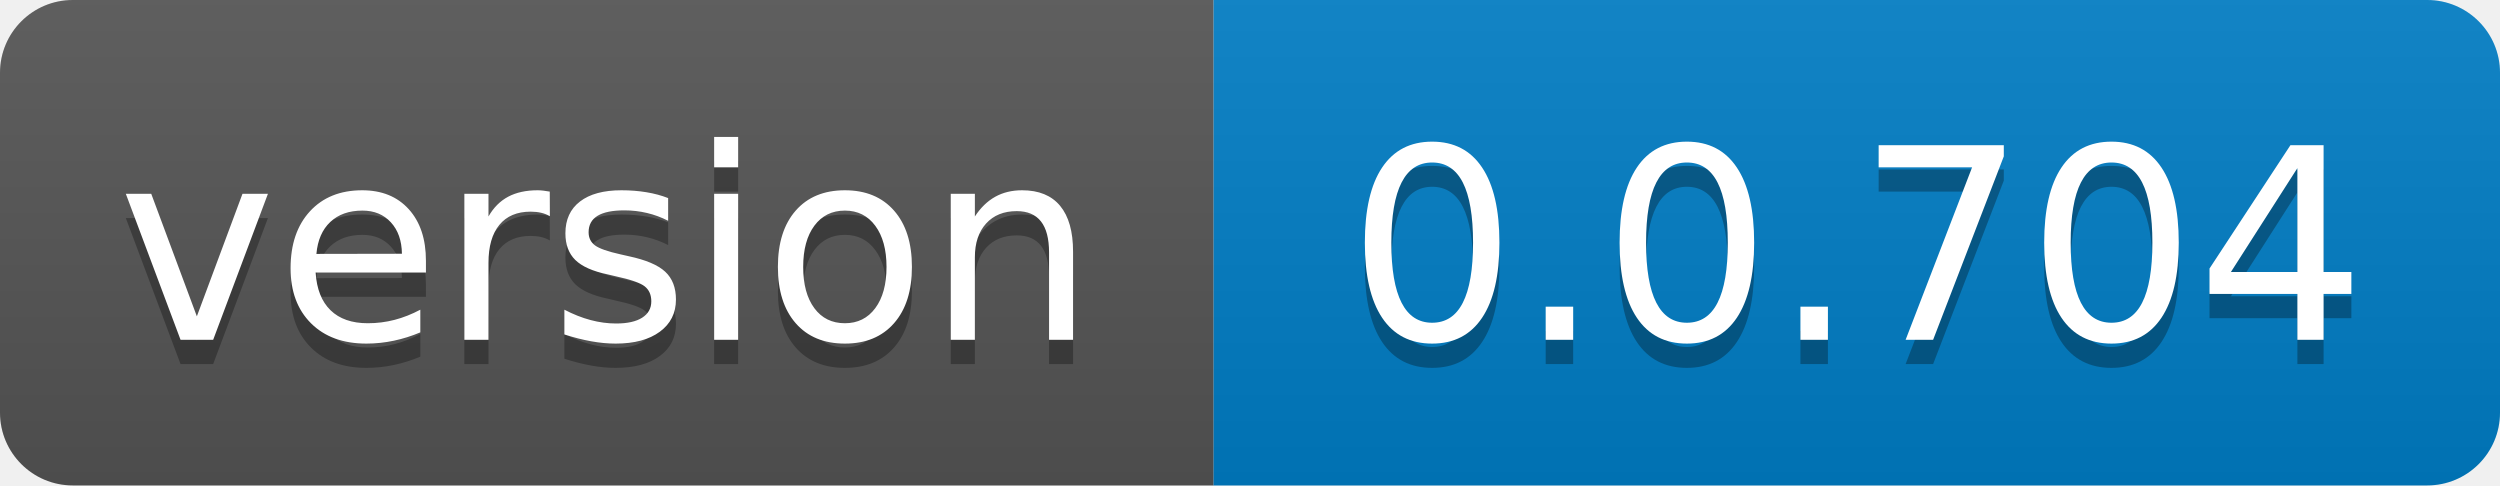
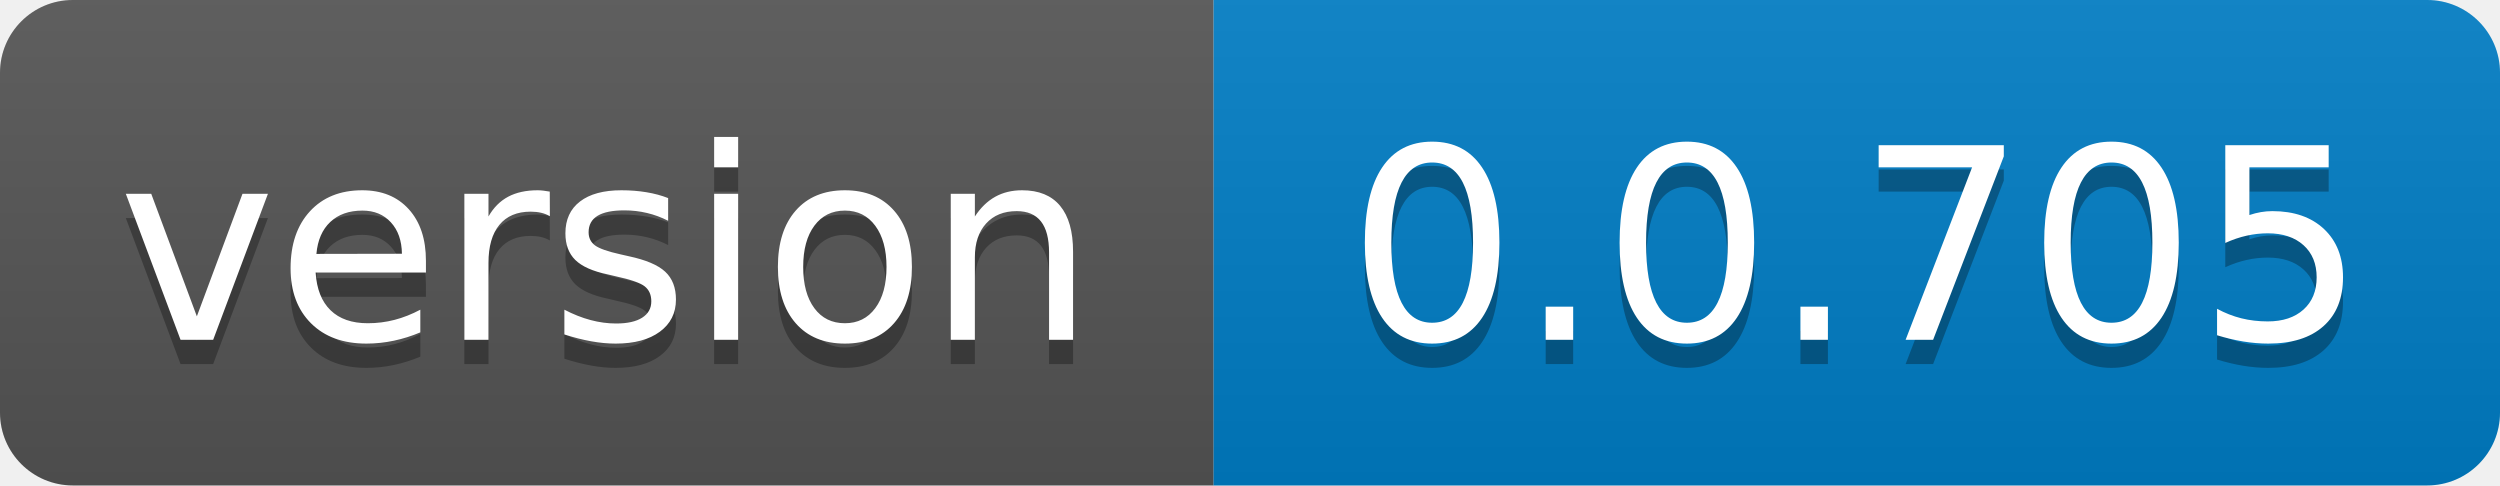
- <svg xmlns="http://www.w3.org/2000/svg" width="103" height="20" role="img" aria-label="version: 0.0.704">
+ <svg xmlns="http://www.w3.org/2000/svg" width="103" height="20" role="img" aria-label="version: 0.0.705">
  <linearGradient id="s" x2="0" y2="100%">
    <stop offset="0" stop-color="#bbb" stop-opacity=".1" />
    <stop offset="1" stop-opacity=".1" />
  </linearGradient>
  <clipPath id="r">
    <rect width="103" height="20" rx="3" fill="#fff" />
  </clipPath>
  <g clip-path="url(#r)">
    <rect width="50" height="20" fill="#555" />
    <rect x="50" width="53" height="20" fill="#007ec6" />
    <rect width="103" height="20" fill="url(#s)" />
  </g>
  <g fill="#fff" text-anchor="middle" font-family="Verdana,Geneva,DejaVu Sans,sans-serif" text-rendering="geometricPrecision" font-size="110">
    <text aria-hidden="true" x="250.0" transform="scale(.1)" textLength="400" y="150" fill="#010101" fill-opacity=".3">version</text>
    <text x="250.0" transform="scale(.1)" textLength="400" y="140" fill="#fff">version</text>
-     <text aria-hidden="true" x="765.0" transform="scale(.1)" textLength="430" y="150" fill="#010101" fill-opacity=".3">0.0.704</text>
-     <text x="765.0" transform="scale(.1)" textLength="430" y="140" fill="#fff">0.0.704</text>
+     <text aria-hidden="true" x="765.0" transform="scale(.1)" textLength="430" y="150" fill="#010101" fill-opacity=".3">0.0.705</text>
+     <text x="765.0" transform="scale(.1)" textLength="430" y="140" fill="#fff">0.0.705</text>
  </g>
</svg>
